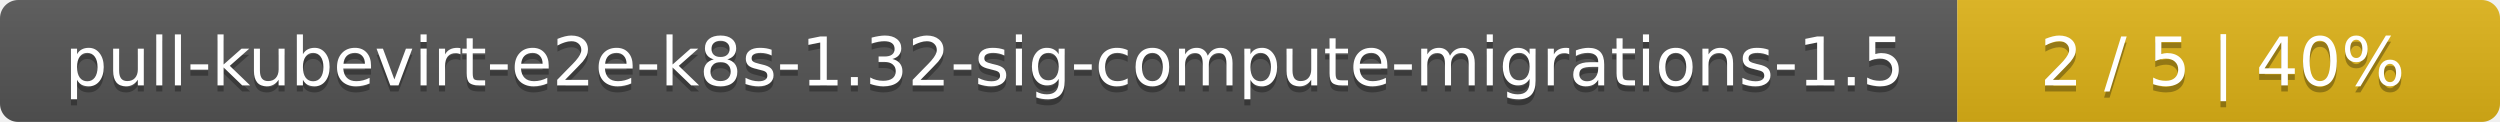
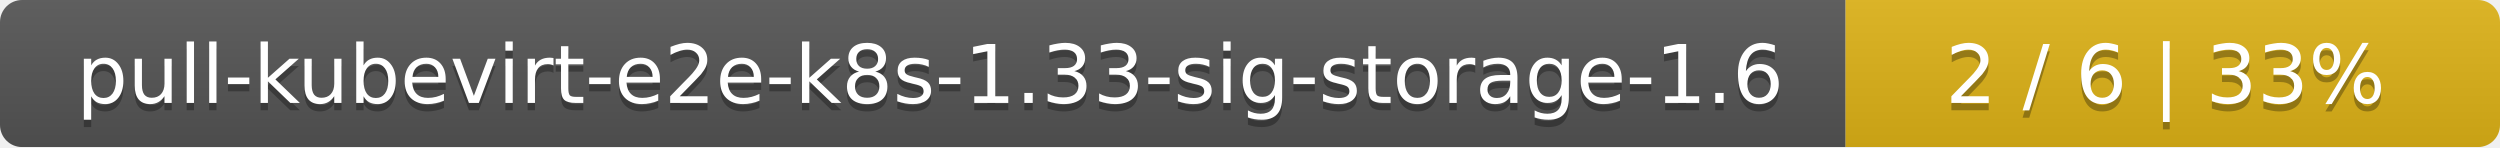
- <svg xmlns="http://www.w3.org/2000/svg" width="410" height="20">
+ <svg xmlns="http://www.w3.org/2000/svg" width="340" height="20">
  <linearGradient id="smooth" x2="0" y2="100%">
    <stop offset="0" stop-color="#bbb" stop-opacity=".1" />
    <stop offset="1" stop-opacity=".1" />
  </linearGradient>
  <mask id="round">
-     <rect width="410" height="20" rx="3" fill="#fff" />
+     <rect width="340" height="20" rx="3" fill="#fff" />
  </mask>
  <g mask="url(#round)">
-     <rect width="321" height="20" fill="#555" />
-     <rect x="321" width="89" height="20" fill="#dfb317" />
-     <rect width="410" height="20" fill="url(#smooth)" />
+     <rect width="251" height="20" fill="#555" />
+     <rect x="251" width="89" height="20" fill="#dfb317" />
+     <rect width="340" height="20" fill="url(#smooth)" />
  </g>
  <g fill="#fff" text-anchor="middle" font-family="DejaVu Sans,Verdana,Geneva,sans-serif" font-size="11">
-     <text x="161.5" y="15" fill="#010101" fill-opacity=".3">pull-kubevirt-e2e-k8s-1.32-sig-compute-migrations-1.5</text>
-     <text x="161.5" y="14">pull-kubevirt-e2e-k8s-1.32-sig-compute-migrations-1.5</text>
-     <text x="364.5" y="15" fill="#010101" fill-opacity=".3">2 / 5    |    40%</text>
-     <text x="364.5" y="14">2 / 5    |    40%</text>
+     <text x="126.5" y="15" fill="#010101" fill-opacity=".3">pull-kubevirt-e2e-k8s-1.33-sig-storage-1.6</text>
+     <text x="126.5" y="14">pull-kubevirt-e2e-k8s-1.33-sig-storage-1.6</text>
+     <text x="294.5" y="15" fill="#010101" fill-opacity=".3">2 / 6    |    33%</text>
+     <text x="294.5" y="14">2 / 6    |    33%</text>
  </g>
</svg>
